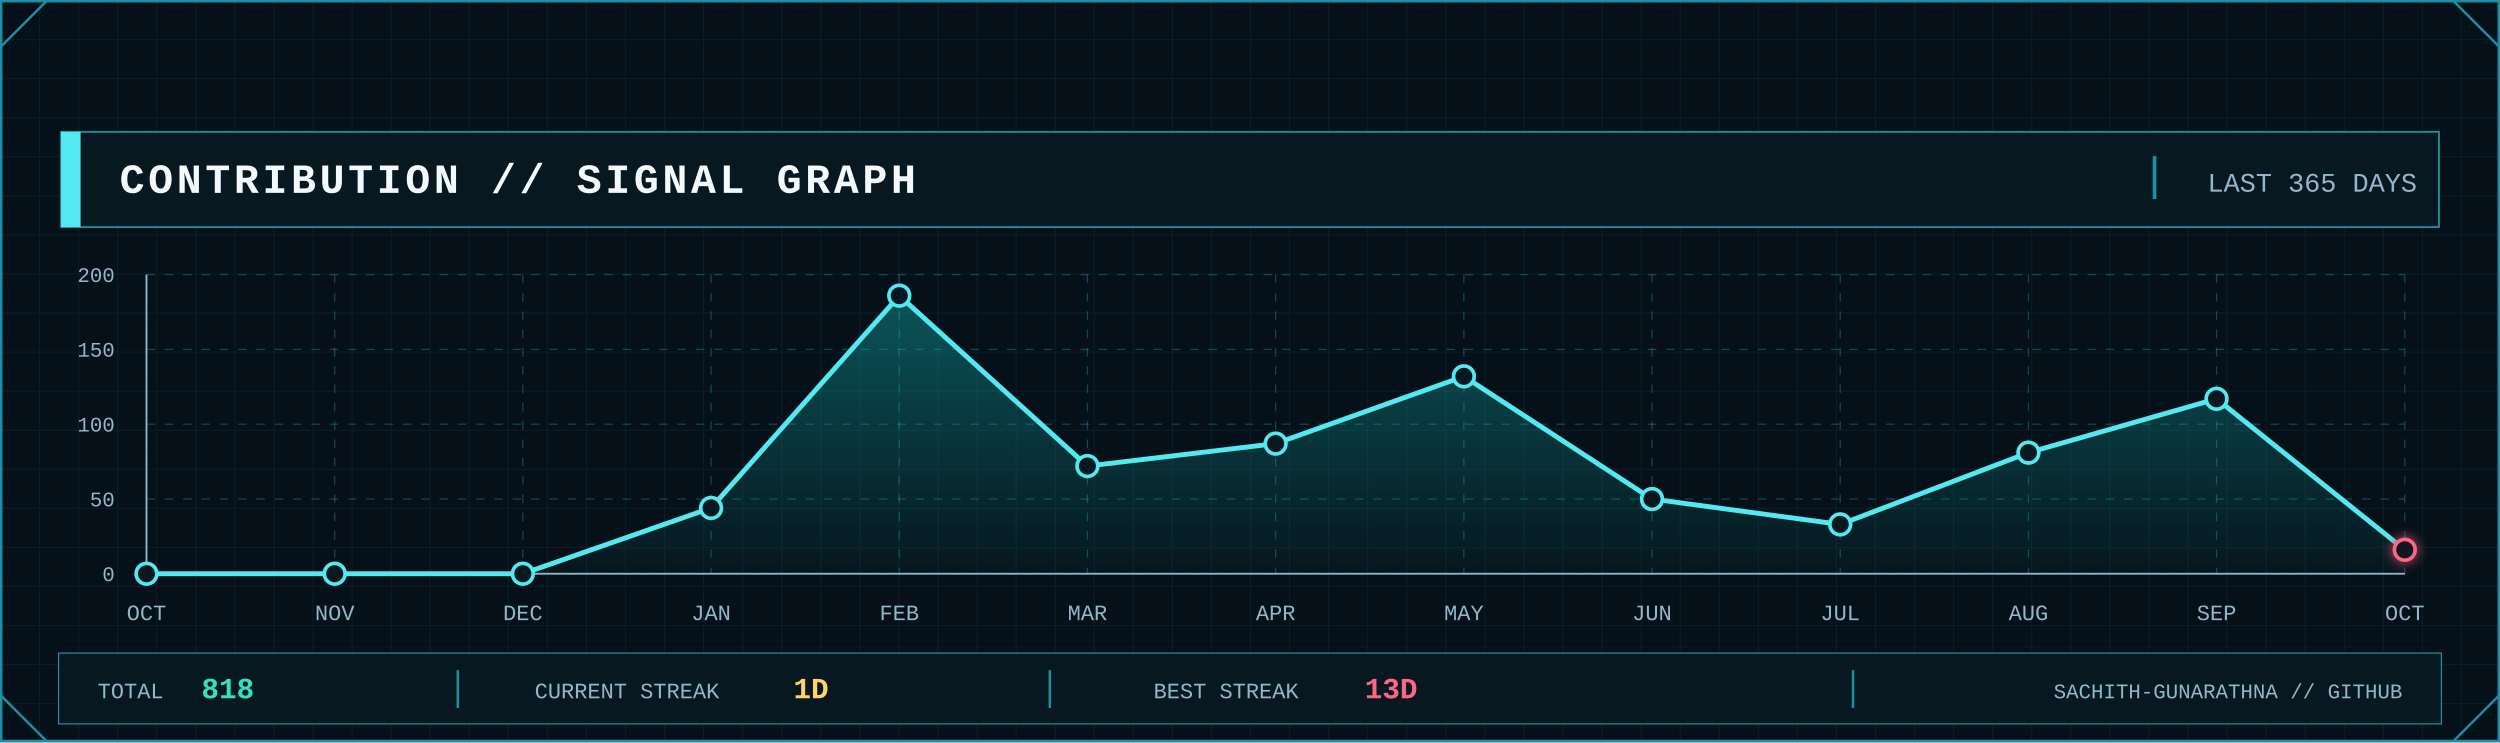
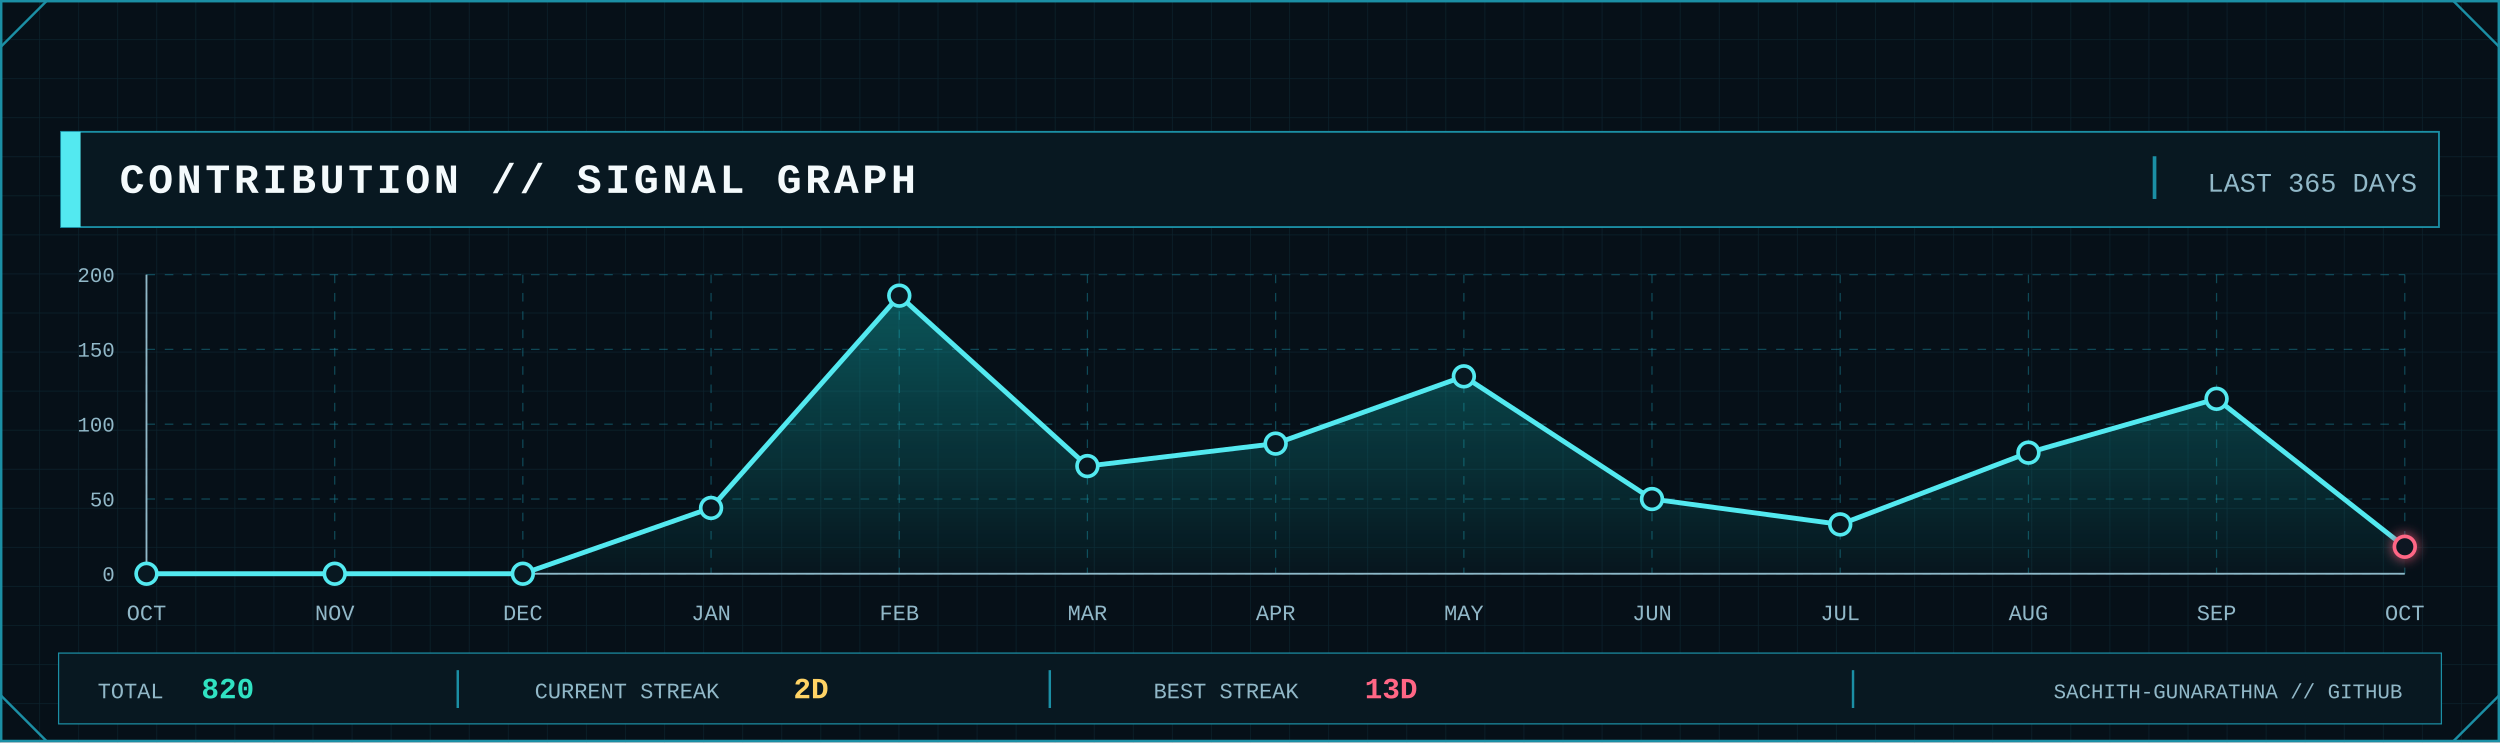
<svg xmlns="http://www.w3.org/2000/svg" width="2048" height="608" viewBox="0 0 2048 608" role="img" aria-label="GitHub contribution signal graph">
  <defs>
    <pattern id="contrib-grid" width="32" height="32" patternUnits="userSpaceOnUse">
      <path d="M32 0H0V32" fill="none" stroke="#123441" stroke-width="1" />
    </pattern>
    <linearGradient id="contrib-area" x1="0" x2="0" y1="0" y2="1">
      <stop offset="0" stop-color="#0FA8A8" stop-opacity=".45" />
      <stop offset="1" stop-color="#0FA8A8" stop-opacity=".04" />
    </linearGradient>
    <filter id="contrib-glow" x="-80%" y="-80%" width="260%" height="260%">
      <feGaussianBlur stdDeviation="5" result="b" />
      <feMerge>
        <feMergeNode in="b" />
        <feMergeNode in="SourceGraphic" />
      </feMerge>
    </filter>
    <style>
      .mono { font-family: ui-monospace, SFMono-Regular, Menlo, Consolas, 'Liberation Mono', monospace; }
      .title { font-weight: 800; letter-spacing: 3px; }
      .label { font-size: 17px; letter-spacing: 1.7px; }
      .value { font-weight: 800; }
    </style>
  </defs>
  <rect width="2048" height="608" fill="#061018" />
  <rect width="2048" height="608" fill="url(#contrib-grid)" opacity=".56" />
  <rect x="1" y="1" width="2046" height="606" fill="none" stroke="#1B8FA5" stroke-width="2" />
  <path d="M1 38L38 1 M2010 1L2047 38 M1 570L38 607 M2010 607L2047 570" fill="none" stroke="#1B8FA5" stroke-width="2" />
  <rect x="50" y="108" width="1948" height="78" fill="#081821" stroke="#1B8FA5" stroke-width="1.5" />
  <rect x="50" y="108" width="16" height="78" fill="#53E9F0" />
  <text class="mono title" x="98" y="158" font-size="34" fill="#F4FAFC">CONTRIBUTION // SIGNAL GRAPH</text>
  <line x1="1765" y1="128" x2="1765" y2="163" stroke="#1B8FA5" stroke-width="3" />
  <text class="mono" x="1980" y="157" text-anchor="end" font-size="22" fill="#91B8C8">LAST 365 DAYS</text>
  <line x1="120" y1="470.0" x2="1970" y2="470.0" stroke="#1B8FA5" stroke-opacity=".45" stroke-dasharray="7 8" />
  <line x1="120" y1="408.8" x2="1970" y2="408.8" stroke="#1B8FA5" stroke-opacity=".45" stroke-dasharray="7 8" />
  <line x1="120" y1="347.5" x2="1970" y2="347.5" stroke="#1B8FA5" stroke-opacity=".45" stroke-dasharray="7 8" />
  <line x1="120" y1="286.2" x2="1970" y2="286.2" stroke="#1B8FA5" stroke-opacity=".45" stroke-dasharray="7 8" />
  <line x1="120" y1="225.0" x2="1970" y2="225.0" stroke="#1B8FA5" stroke-opacity=".45" stroke-dasharray="7 8" />
  <line x1="120.0" y1="225" x2="120.0" y2="470" stroke="#1B8FA5" stroke-opacity=".45" stroke-dasharray="7 8" />
  <line x1="274.2" y1="225" x2="274.2" y2="470" stroke="#1B8FA5" stroke-opacity=".45" stroke-dasharray="7 8" />
  <line x1="428.3" y1="225" x2="428.3" y2="470" stroke="#1B8FA5" stroke-opacity=".45" stroke-dasharray="7 8" />
  <line x1="582.5" y1="225" x2="582.5" y2="470" stroke="#1B8FA5" stroke-opacity=".45" stroke-dasharray="7 8" />
  <line x1="736.7" y1="225" x2="736.7" y2="470" stroke="#1B8FA5" stroke-opacity=".45" stroke-dasharray="7 8" />
  <line x1="890.8" y1="225" x2="890.8" y2="470" stroke="#1B8FA5" stroke-opacity=".45" stroke-dasharray="7 8" />
  <line x1="1045.0" y1="225" x2="1045.0" y2="470" stroke="#1B8FA5" stroke-opacity=".45" stroke-dasharray="7 8" />
  <line x1="1199.2" y1="225" x2="1199.2" y2="470" stroke="#1B8FA5" stroke-opacity=".45" stroke-dasharray="7 8" />
  <line x1="1353.3" y1="225" x2="1353.3" y2="470" stroke="#1B8FA5" stroke-opacity=".45" stroke-dasharray="7 8" />
  <line x1="1507.5" y1="225" x2="1507.5" y2="470" stroke="#1B8FA5" stroke-opacity=".45" stroke-dasharray="7 8" />
  <line x1="1661.7" y1="225" x2="1661.7" y2="470" stroke="#1B8FA5" stroke-opacity=".45" stroke-dasharray="7 8" />
  <line x1="1815.8" y1="225" x2="1815.8" y2="470" stroke="#1B8FA5" stroke-opacity=".45" stroke-dasharray="7 8" />
  <line x1="1970.0" y1="225" x2="1970.0" y2="470" stroke="#1B8FA5" stroke-opacity=".45" stroke-dasharray="7 8" />
  <line x1="120" y1="470" x2="1970" y2="470" stroke="#91B8C8" stroke-width="1.5" />
  <line x1="120" y1="225" x2="120" y2="470" stroke="#91B8C8" stroke-width="1.5" />
  <text class="mono" x="94" y="476.0" text-anchor="end" font-size="17" fill="#91B8C8">0</text>
  <text class="mono" x="94" y="414.8" text-anchor="end" font-size="17" fill="#91B8C8">50</text>
  <text class="mono" x="94" y="353.5" text-anchor="end" font-size="17" fill="#91B8C8">100</text>
  <text class="mono" x="94" y="292.2" text-anchor="end" font-size="17" fill="#91B8C8">150</text>
  <text class="mono" x="94" y="231.0" text-anchor="end" font-size="17" fill="#91B8C8">200</text>
-   <polygon points="120.0,470 120.0,470.0 274.2,470.0 428.3,470.0 582.5,416.1 736.7,242.2 890.8,381.8 1045.0,363.4 1199.2,308.3 1353.3,408.8 1507.5,429.6 1661.7,370.8 1815.8,326.7 1970.0,450.4 1970.0,470" fill="url(#contrib-area)" />
-   <polyline points="120.0,470.0 274.2,470.0 428.3,470.0 582.5,416.1 736.7,242.2 890.8,381.8 1045.0,363.4 1199.2,308.3 1353.3,408.8 1507.5,429.6 1661.7,370.8 1815.8,326.7 1970.0,450.4" fill="none" stroke="#53E9F0" stroke-width="4" stroke-linejoin="round" stroke-linecap="round" />
+   <polygon points="120.0,470 120.0,470.0 274.2,470.0 428.3,470.0 582.5,416.1 736.7,242.2 890.8,381.8 1045.0,363.4 1199.2,308.3 1353.3,408.8 1507.5,429.6 1661.7,370.8 1815.8,326.7 1970.0,447.9 1970.0,470" fill="url(#contrib-area)" />
+   <polyline points="120.0,470.0 274.2,470.0 428.3,470.0 582.5,416.1 736.7,242.2 890.8,381.8 1045.0,363.4 1199.2,308.3 1353.3,408.8 1507.5,429.6 1661.7,370.8 1815.8,326.7 1970.0,447.9" fill="none" stroke="#53E9F0" stroke-width="4" stroke-linejoin="round" stroke-linecap="round" />
  <circle cx="120.0" cy="470.0" r="8.5" fill="#081821" stroke="#53E9F0" stroke-width="3" />
  <circle cx="274.2" cy="470.0" r="8.5" fill="#081821" stroke="#53E9F0" stroke-width="3" />
  <circle cx="428.3" cy="470.0" r="8.5" fill="#081821" stroke="#53E9F0" stroke-width="3" />
  <circle cx="582.5" cy="416.1" r="8.5" fill="#081821" stroke="#53E9F0" stroke-width="3" />
  <circle cx="736.7" cy="242.2" r="8.5" fill="#081821" stroke="#53E9F0" stroke-width="3" />
  <circle cx="890.8" cy="381.8" r="8.5" fill="#081821" stroke="#53E9F0" stroke-width="3" />
  <circle cx="1045.0" cy="363.4" r="8.5" fill="#081821" stroke="#53E9F0" stroke-width="3" />
  <circle cx="1199.2" cy="308.3" r="8.5" fill="#081821" stroke="#53E9F0" stroke-width="3" />
  <circle cx="1353.3" cy="408.8" r="8.5" fill="#081821" stroke="#53E9F0" stroke-width="3" />
  <circle cx="1507.5" cy="429.6" r="8.5" fill="#081821" stroke="#53E9F0" stroke-width="3" />
  <circle cx="1661.7" cy="370.8" r="8.5" fill="#081821" stroke="#53E9F0" stroke-width="3" />
  <circle cx="1815.8" cy="326.7" r="8.5" fill="#081821" stroke="#53E9F0" stroke-width="3" />
-   <circle cx="1970.0" cy="450.4" r="8.5" fill="#081821" stroke="#FF6685" stroke-width="3" filter="url(#contrib-glow)" />
+   <circle cx="1970.0" cy="447.9" r="8.5" fill="#081821" stroke="#FF6685" stroke-width="3" filter="url(#contrib-glow)" />
  <text class="mono" x="120.0" y="508" text-anchor="middle" font-size="18" fill="#91B8C8">OCT</text>
  <text class="mono" x="274.2" y="508" text-anchor="middle" font-size="18" fill="#91B8C8">NOV</text>
  <text class="mono" x="428.3" y="508" text-anchor="middle" font-size="18" fill="#91B8C8">DEC</text>
  <text class="mono" x="582.5" y="508" text-anchor="middle" font-size="18" fill="#91B8C8">JAN</text>
  <text class="mono" x="736.7" y="508" text-anchor="middle" font-size="18" fill="#91B8C8">FEB</text>
  <text class="mono" x="890.8" y="508" text-anchor="middle" font-size="18" fill="#91B8C8">MAR</text>
  <text class="mono" x="1045.0" y="508" text-anchor="middle" font-size="18" fill="#91B8C8">APR</text>
  <text class="mono" x="1199.2" y="508" text-anchor="middle" font-size="18" fill="#91B8C8">MAY</text>
  <text class="mono" x="1353.3" y="508" text-anchor="middle" font-size="18" fill="#91B8C8">JUN</text>
  <text class="mono" x="1507.5" y="508" text-anchor="middle" font-size="18" fill="#91B8C8">JUL</text>
  <text class="mono" x="1661.7" y="508" text-anchor="middle" font-size="18" fill="#91B8C8">AUG</text>
  <text class="mono" x="1815.8" y="508" text-anchor="middle" font-size="18" fill="#91B8C8">SEP</text>
  <text class="mono" x="1970.0" y="508" text-anchor="middle" font-size="18" fill="#91B8C8">OCT</text>
  <rect x="48" y="535" width="1952" height="58" fill="#081821" stroke="#1B8FA5" />
  <text class="mono" x="80" y="572" font-size="18" fill="#91B8C8">TOTAL</text>
-   <text class="mono value" x="165" y="572" font-size="24" fill="#30E2C2">818</text>
+   <text class="mono value" x="165" y="572" font-size="24" fill="#30E2C2">820</text>
  <line x1="375" y1="549" x2="375" y2="580" stroke="#1B8FA5" stroke-width="2" />
  <text class="mono" x="438" y="572" font-size="18" fill="#91B8C8">CURRENT STREAK</text>
-   <text class="mono value" x="650" y="572" font-size="24" fill="#FFD365">1D</text>
+   <text class="mono value" x="650" y="572" font-size="24" fill="#FFD365">2D</text>
  <line x1="860" y1="549" x2="860" y2="580" stroke="#1B8FA5" stroke-width="2" />
  <text class="mono" x="945" y="572" font-size="18" fill="#91B8C8">BEST STREAK</text>
  <text class="mono value" x="1118" y="572" font-size="24" fill="#FF6685">13D</text>
  <line x1="1518" y1="549" x2="1518" y2="580" stroke="#1B8FA5" stroke-width="2" />
  <text class="mono" x="1968" y="572" text-anchor="end" font-size="17" fill="#91B8C8">SACHITH-GUNARATHNA // GITHUB</text>
</svg>
